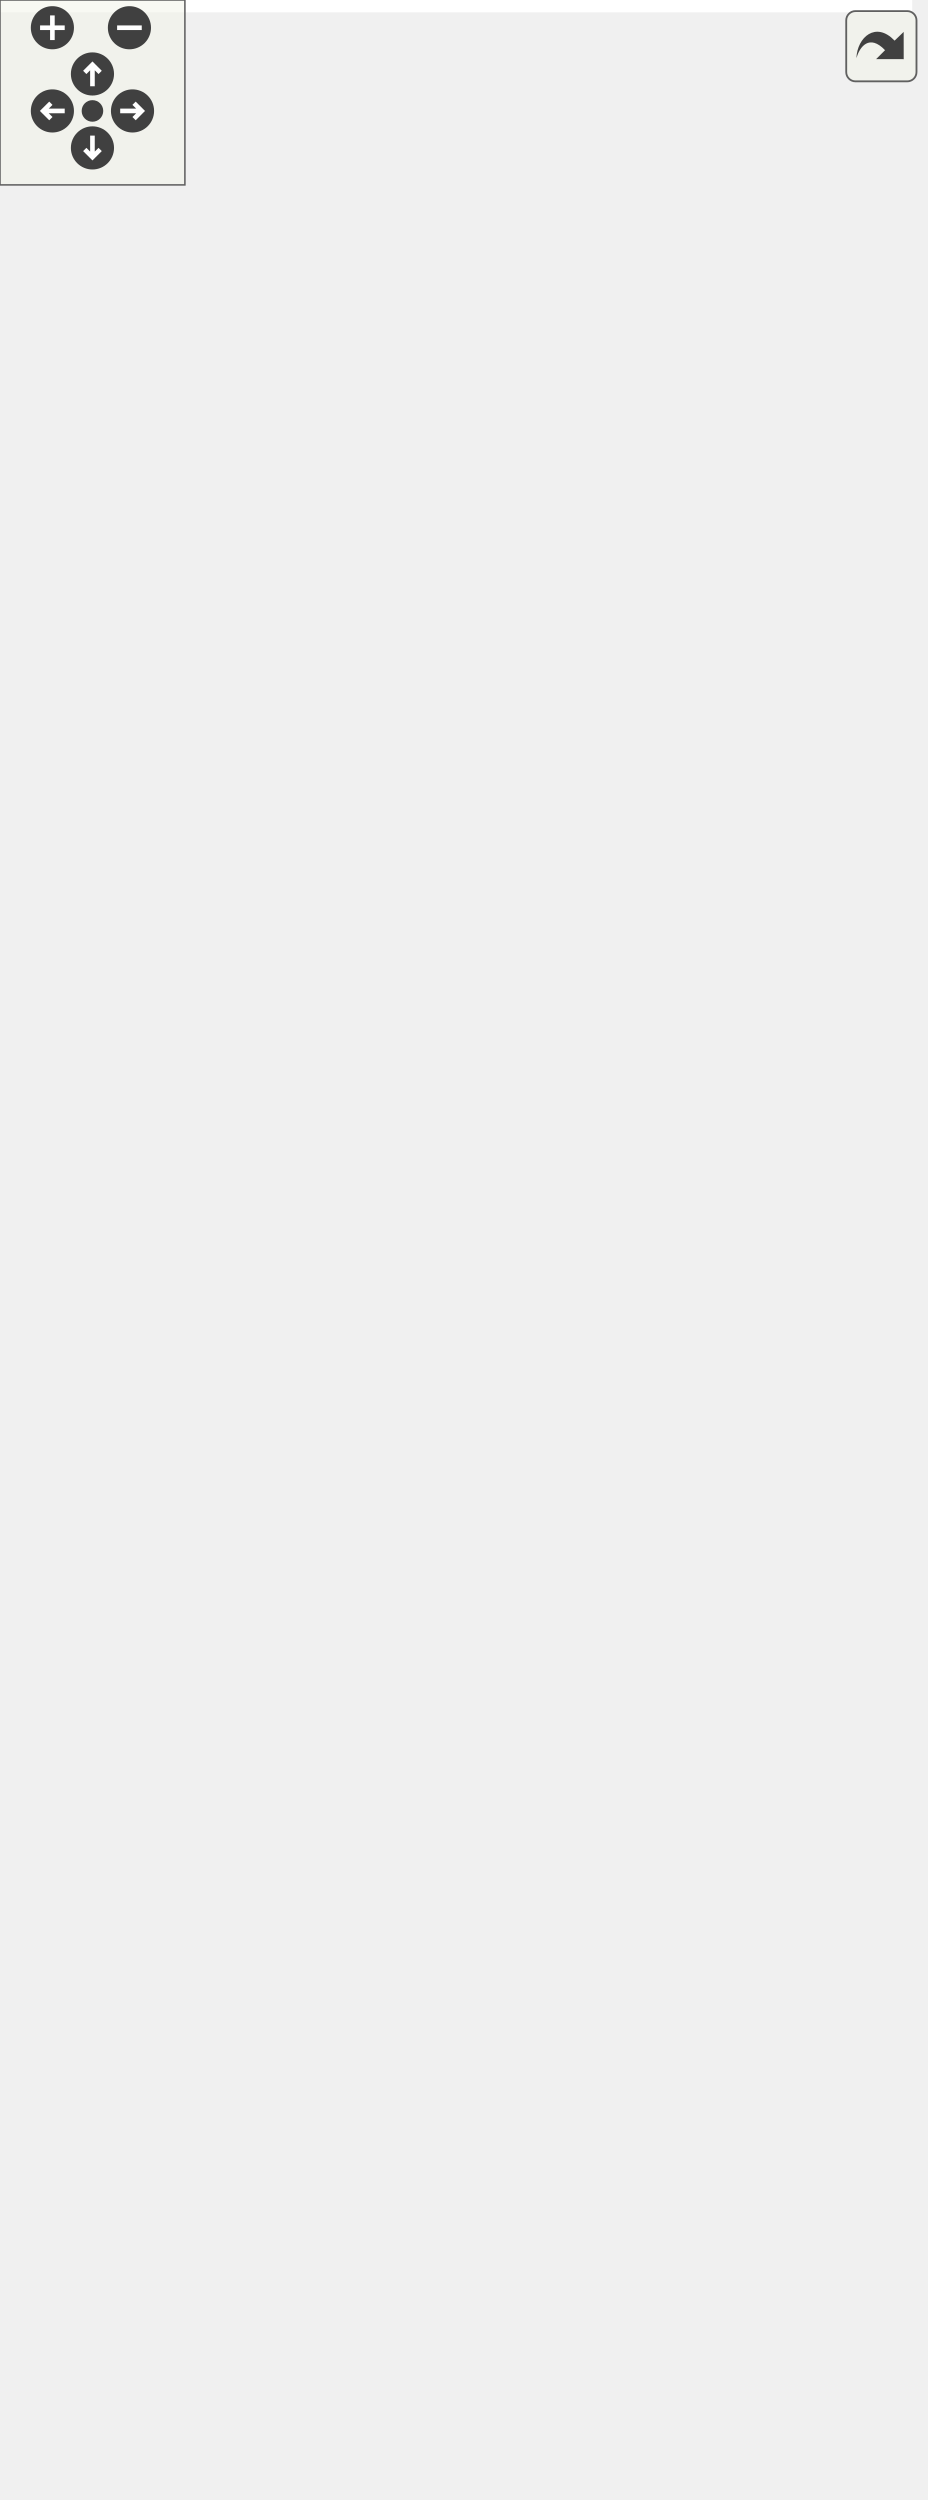
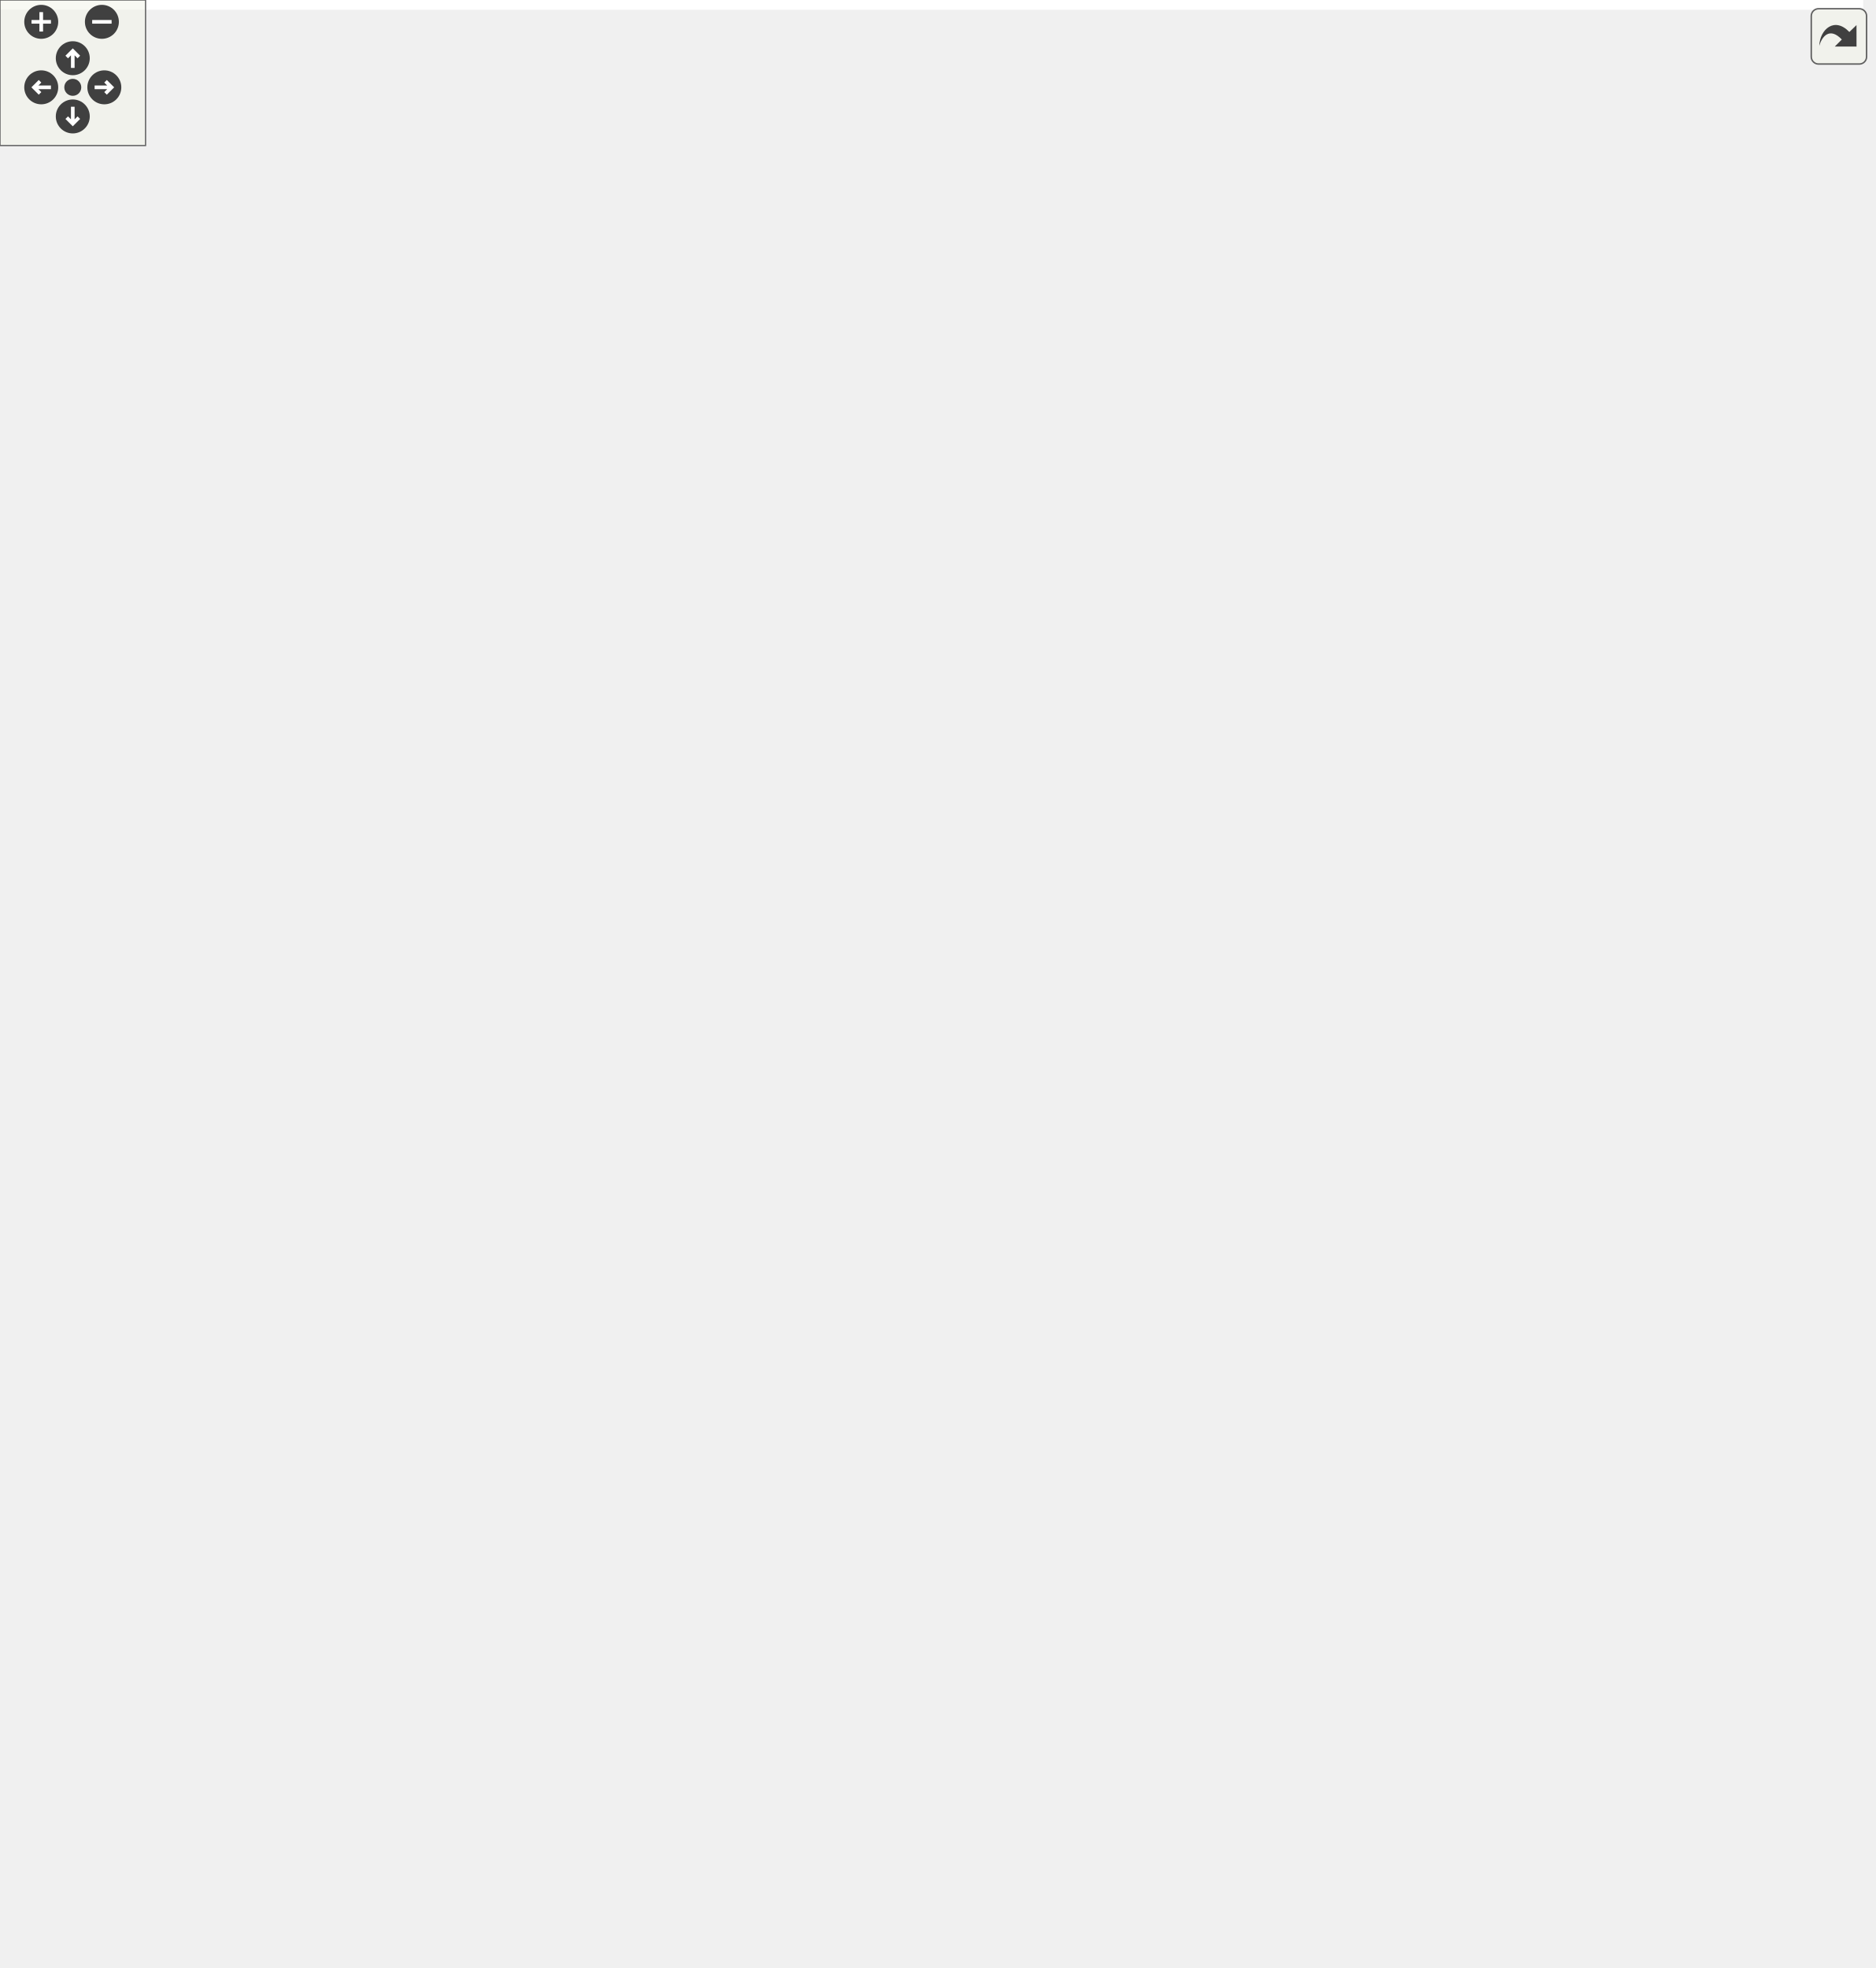
<svg xmlns="http://www.w3.org/2000/svg" xmlns:xlink="http://www.w3.org/1999/xlink" id="main" version="1.1" xml:space="preserve">
  <style type="text/css">
.edge:hover path { stroke: red; }
.edge:hover polygon { stroke: red; fill: red; }
</style>
  <defs>
    <circle id="rim" cx="0" cy="0" r="7" />
    <circle id="rim2" cx="0" cy="0" r="3.5" />
    <g id="zoomPlus">
      <use xlink:href="#rim" fill="#404040">
        <set attributeName="fill" to="#808080" begin="zoomplus.mouseover" end="zoomplus.mouseout" />
      </use>
      <path d="M-4,0h8M0,-4v8" fill="none" stroke="white" stroke-width="1.5" pointer-events="none" />
    </g>
    <g id="zoomMin">
      <use xlink:href="#rim" fill="#404040">
        <set attributeName="fill" to="#808080" begin="zoomminus.mouseover" end="zoomminus.mouseout" />
      </use>
      <path d="M-4,0h8" fill="none" stroke="white" stroke-width="1.5" pointer-events="none" />
    </g>
    <g id="dirArrow">
      <path fill="none" stroke="white" stroke-width="1.5" d="M0,-3.0v7 M-2.5,-0.5L0,-3.0L2.5,-0.5" />
    </g>
    <g id="resetDef">
      <use xlink:href="#rim2" fill="#404040">
        <set attributeName="fill" to="#808080" begin="reset.mouseover" end="reset.mouseout" />
      </use>
    </g>
  </defs>
  <svg id="graph" class="graph">
    <g id="viewport">
-       <polygon fill="white" stroke="transparent" points="-4,4 -4,-750.5 296,-750.5 296,4 -4,4" />
+       <polygon fill="white" stroke="transparent" points="-4,4 -4,-750.5 768,-750.5 768,4 -4,4" />
      <g id="node1" class="node">
        <g id="a_node1">
          <a xlink:title=" ">
            <polygon fill="#bfbfbf" stroke="black" points="0,-357.5 0,-387.5 95,-387.5 95,-357.5 0,-357.5" />
            <text text-anchor="start" x="8" y="-375.5" font-family="Helvetica,sans-Serif" font-size="10.00">ft::irc::processor</text>
            <text text-anchor="middle" x="47.5" y="-364.5" font-family="Helvetica,sans-Serif" font-size="10.00">_topic::execute</text>
          </a>
        </g>
      </g>
      <g id="node2" class="node">
        <g id="a_node2">
          <a xlink:href="classft_1_1irc_1_1channel.html#a4250c6f755016a2f80ae04de5ffed80f" target="_top" xlink:title=" ">
            <polygon fill="white" stroke="black" points="141.5,-727 141.5,-746 281.5,-746 281.5,-727 141.5,-727" />
            <text text-anchor="middle" x="211.5" y="-734" font-family="Helvetica,sans-Serif" font-size="10.00">ft::irc::channel::broadcast</text>
          </a>
        </g>
      </g>
      <g id="edge1" class="edge">
        <path fill="none" stroke="midnightblue" d="M50.05,-387.79C56.48,-448.23 82.99,-669.49 131,-717.5 132.43,-718.93 133.95,-720.26 135.54,-721.5" />
        <polygon fill="midnightblue" stroke="midnightblue" points="133.72,-724.49 144.03,-726.93 137.49,-718.59 133.72,-724.49" />
      </g>
      <g id="node3" class="node">
        <g id="a_node3">
          <a xlink:href="structft_1_1irc_1_1make__error.html#aca1c9bea6c7e51af32e12989b1ff36fd" target="_top" xlink:title=" ">
            <polygon fill="white" stroke="black" points="131,-667 131,-708 292,-708 292,-667 131,-667" />
            <text text-anchor="start" x="139" y="-696" font-family="Helvetica,sans-Serif" font-size="10.00">ft::irc::make_error</text>
            <text text-anchor="start" x="139" y="-685" font-family="Helvetica,sans-Serif" font-size="10.00">::channel_operator_privileges</text>
            <text text-anchor="middle" x="211.5" y="-674" font-family="Helvetica,sans-Serif" font-size="10.00">_needed</text>
          </a>
        </g>
      </g>
      <g id="edge2" class="edge">
        <path fill="none" stroke="midnightblue" d="M48.41,-387.76C48.95,-434.48 56.89,-577.29 131,-657.5 131.9,-658.48 132.84,-659.42 133.8,-660.33" />
        <polygon fill="midnightblue" stroke="midnightblue" points="131.79,-663.2 141.77,-666.75 136.18,-657.75 131.79,-663.2" />
      </g>
      <g id="node4" class="node">
        <g id="a_node4">
          <a xlink:href="classft_1_1irc_1_1server.html#a0e7dee7efef3f36af15d1a3b97f3bad9" target="_top" xlink:title=" ">
            <polygon fill="white" stroke="black" points="160.5,-617.5 160.5,-647.5 262.5,-647.5 262.5,-617.5 160.5,-617.5" />
            <text text-anchor="start" x="168.5" y="-635.5" font-family="Helvetica,sans-Serif" font-size="10.00">ft::irc::server::find</text>
            <text text-anchor="middle" x="211.5" y="-624.5" font-family="Helvetica,sans-Serif" font-size="10.00">_channel</text>
          </a>
        </g>
      </g>
      <g id="edge3" class="edge">
        <path fill="none" stroke="midnightblue" d="M49.24,-387.69C52.09,-429.29 65.8,-546.05 131,-608.5 136.71,-613.97 143.62,-618.2 150.96,-621.46" />
        <polygon fill="midnightblue" stroke="midnightblue" points="149.83,-624.78 160.42,-625.11 152.35,-618.25 149.83,-624.78" />
      </g>
      <g id="node5" class="node">
        <g id="a_node5">
          <a xlink:href="classft_1_1irc_1_1user.html#ae476cc31795df7fbb726b193ab887e75" target="_top" xlink:title=" ">
            <polygon fill="white" stroke="black" points="166.5,-568.5 166.5,-598.5 256.5,-598.5 256.5,-568.5 166.5,-568.5" />
            <text text-anchor="start" x="174.5" y="-586.5" font-family="Helvetica,sans-Serif" font-size="10.00">ft::irc::user::get</text>
            <text text-anchor="middle" x="211.5" y="-575.5" font-family="Helvetica,sans-Serif" font-size="10.00">_server</text>
          </a>
        </g>
      </g>
      <g id="edge4" class="edge">
        <path fill="none" stroke="midnightblue" d="M50.8,-387.61C56.98,-423.03 77.31,-512.01 131,-559.5 138.29,-565.95 147.27,-570.67 156.54,-574.12" />
        <polygon fill="midnightblue" stroke="midnightblue" points="155.65,-577.51 166.24,-577.28 157.81,-570.85 155.65,-577.51" />
      </g>
      <g id="node6" class="node">
        <g id="a_node6">
          <a xlink:href="classft_1_1irc_1_1user.html#a43fb91fff5e13afd67f9e642137eca40" target="_top" xlink:title=" ">
            <polygon fill="white" stroke="black" points="148.5,-519.5 148.5,-549.5 274.5,-549.5 274.5,-519.5 148.5,-519.5" />
            <text text-anchor="start" x="156.5" y="-537.5" font-family="Helvetica,sans-Serif" font-size="10.00">ft::irc::user::is_channel</text>
            <text text-anchor="middle" x="211.5" y="-526.5" font-family="Helvetica,sans-Serif" font-size="10.00">_member</text>
          </a>
        </g>
      </g>
      <g id="edge5" class="edge">
        <path fill="none" stroke="midnightblue" d="M53.47,-387.88C63.47,-416.39 88.75,-477.53 131,-510.5 133.61,-512.54 136.4,-514.41 139.31,-516.12" />
        <polygon fill="midnightblue" stroke="midnightblue" points="137.84,-519.3 148.33,-520.78 141.06,-513.08 137.84,-519.3" />
      </g>
      <g id="node7" class="node">
        <g id="a_node7">
          <a xlink:href="classft_1_1irc_1_1channel.html#a09f80cecbaa60df112b6eb082c1cd2e5" target="_top" xlink:title=" ">
            <polygon fill="white" stroke="black" points="158,-470.5 158,-500.5 265,-500.5 265,-470.5 158,-470.5" />
            <text text-anchor="start" x="166" y="-488.5" font-family="Helvetica,sans-Serif" font-size="10.00">ft::irc::channel::is</text>
            <text text-anchor="middle" x="211.5" y="-477.5" font-family="Helvetica,sans-Serif" font-size="10.00">_channel_operator</text>
          </a>
        </g>
      </g>
      <g id="edge6" class="edge">
        <path fill="none" stroke="midnightblue" d="M58.98,-387.83C73.12,-407.42 100.15,-441.11 131,-460.5 136.39,-463.89 142.27,-466.85 148.31,-469.43" />
        <polygon fill="midnightblue" stroke="midnightblue" points="147.32,-472.79 157.91,-473.18 149.87,-466.28 147.32,-472.79" />
      </g>
      <g id="node8" class="node">
        <g id="a_node8">
          <a xlink:href="classft_1_1irc_1_1channel.html#a01d060ed582406cbe40ec0889408d5b2" target="_top" xlink:title=" ">
            <polygon fill="white" stroke="black" points="138.5,-432 138.5,-451 284.5,-451 284.5,-432 138.5,-432" />
            <text text-anchor="middle" x="211.5" y="-439" font-family="Helvetica,sans-Serif" font-size="10.00">ft::irc::channel::load_mode</text>
          </a>
        </g>
      </g>
      <g id="edge7" class="edge">
        <path fill="none" stroke="midnightblue" d="M69.25,-387.58C85.38,-398.66 108.69,-413.34 131,-422.5 137.17,-425.04 143.76,-427.28 150.4,-429.26" />
        <polygon fill="midnightblue" stroke="midnightblue" points="149.56,-432.66 160.13,-431.96 151.44,-425.91 149.56,-432.66" />
      </g>
      <g id="node9" class="node">
        <g id="a_node9">
          <a xlink:href="classft_1_1irc_1_1channel.html#a9dc33679c51d9af9cc251bbdac49f30c" target="_top" xlink:title=" ">
            <polygon fill="white" stroke="black" points="155,-382.5 155,-412.5 268,-412.5 268,-382.5 155,-382.5" />
            <text text-anchor="start" x="163" y="-400.5" font-family="Helvetica,sans-Serif" font-size="10.00">ft::irc::channel::load</text>
            <text text-anchor="middle" x="211.5" y="-389.5" font-family="Helvetica,sans-Serif" font-size="10.00">_topic</text>
          </a>
        </g>
      </g>
      <g id="edge8" class="edge">
        <path fill="none" stroke="midnightblue" d="M95.36,-379.73C110.76,-382.11 128.17,-384.8 144.71,-387.35" />
        <polygon fill="midnightblue" stroke="midnightblue" points="144.45,-390.85 154.87,-388.91 145.52,-383.93 144.45,-390.85" />
      </g>
      <g id="node10" class="node">
        <g id="a_node10">
          <a xlink:href="structft_1_1irc_1_1make__error.html#a8ad003c713b8ee5ebbf4691dd2be83fe" target="_top" xlink:title=" ">
            <polygon fill="white" stroke="black" points="158.5,-333.5 158.5,-363.5 264.5,-363.5 264.5,-333.5 158.5,-333.5" />
            <text text-anchor="start" x="166.5" y="-351.5" font-family="Helvetica,sans-Serif" font-size="10.00">ft::irc::make_error</text>
            <text text-anchor="middle" x="211.5" y="-340.5" font-family="Helvetica,sans-Serif" font-size="10.00">::no_such_channel</text>
          </a>
        </g>
      </g>
      <g id="edge9" class="edge">
        <path fill="none" stroke="midnightblue" d="M95.36,-365.56C111.84,-363.12 130.63,-360.33 148.18,-357.73" />
        <polygon fill="midnightblue" stroke="midnightblue" points="148.97,-361.15 158.35,-356.23 147.94,-354.23 148.97,-361.15" />
      </g>
      <g id="node11" class="node">
        <g id="a_node11">
          <a xlink:href="structft_1_1irc_1_1make__reply.html#a5f4e76b2d18a4ef47181e986720325f0" target="_top" xlink:title=" ">
            <polygon fill="white" stroke="black" points="159.5,-284.5 159.5,-314.5 263.5,-314.5 263.5,-284.5 159.5,-284.5" />
            <text text-anchor="start" x="167.5" y="-302.5" font-family="Helvetica,sans-Serif" font-size="10.00">ft::irc::make_reply</text>
            <text text-anchor="middle" x="211.5" y="-291.5" font-family="Helvetica,sans-Serif" font-size="10.00">::no_topic</text>
          </a>
        </g>
      </g>
      <g id="edge10" class="edge">
        <path fill="none" stroke="midnightblue" d="M71.24,-357.42C87.42,-347.16 109.93,-333.8 131,-324.5 137.05,-321.83 143.47,-319.32 149.94,-316.99" />
        <polygon fill="midnightblue" stroke="midnightblue" points="151.1,-320.29 159.41,-313.72 148.81,-313.67 151.1,-320.29" />
      </g>
      <g id="node12" class="node">
        <g id="a_node12">
          <a xlink:href="structft_1_1irc_1_1make__error.html#a85c1af0e7b2940c1aff650d1a78b9847" target="_top" xlink:title=" ">
            <polygon fill="white" stroke="black" points="160,-235.5 160,-265.5 263,-265.5 263,-235.5 160,-235.5" />
            <text text-anchor="start" x="168" y="-253.5" font-family="Helvetica,sans-Serif" font-size="10.00">ft::irc::make_error</text>
            <text text-anchor="middle" x="211.5" y="-242.5" font-family="Helvetica,sans-Serif" font-size="10.00">::not_on_channel</text>
          </a>
        </g>
      </g>
      <g id="edge11" class="edge">
        <path fill="none" stroke="midnightblue" d="M57.45,-357.39C70.82,-336.08 98.02,-297.36 131,-275.5 136.97,-271.54 143.6,-268.18 150.42,-265.33" />
        <polygon fill="midnightblue" stroke="midnightblue" points="151.69,-268.6 159.79,-261.76 149.19,-262.06 151.69,-268.6" />
      </g>
      <g id="node13" class="node">
        <g id="a_node13">
          <a xlink:href="classft_1_1irc_1_1message.html#a34f457ead0453ad914af2cb0482a40b9" target="_top" xlink:title=" ">
            <polygon fill="white" stroke="black" points="134.5,-197 134.5,-216 288.5,-216 288.5,-197 134.5,-197" />
            <text text-anchor="middle" x="211.5" y="-204" font-family="Helvetica,sans-Serif" font-size="10.00">ft::irc::message::param_size</text>
          </a>
        </g>
      </g>
      <g id="edge12" class="edge">
        <path fill="none" stroke="midnightblue" d="M52.63,-357.45C61.62,-327.62 85.85,-260.92 131,-226.5 134.01,-224.21 137.24,-222.18 140.63,-220.38" />
        <polygon fill="midnightblue" stroke="midnightblue" points="142.27,-223.47 149.91,-216.13 139.36,-217.11 142.27,-223.47" />
      </g>
      <g id="node14" class="node">
        <g id="a_node14">
          <a xlink:href="structft_1_1irc_1_1make__reply.html#a5bc514d5b05cc15d799aba1944a18386" target="_top" xlink:title=" ">
            <polygon fill="white" stroke="black" points="159.5,-147.5 159.5,-177.5 263.5,-177.5 263.5,-147.5 159.5,-147.5" />
            <text text-anchor="start" x="167.5" y="-165.5" font-family="Helvetica,sans-Serif" font-size="10.00">ft::irc::make_reply</text>
            <text text-anchor="middle" x="211.5" y="-154.5" font-family="Helvetica,sans-Serif" font-size="10.00">::replicate</text>
          </a>
        </g>
      </g>
      <g id="edge13" class="edge">
        <path fill="none" stroke="midnightblue" d="M50.93,-357.33C57.36,-322.19 78.1,-234.65 131,-187.5 136.49,-182.6 142.95,-178.66 149.76,-175.5" />
        <polygon fill="midnightblue" stroke="midnightblue" points="151.27,-178.66 159.21,-171.64 148.63,-172.18 151.27,-178.66" />
      </g>
      <g id="node15" class="node">
        <g id="a_node15">
          <a xlink:href="classft_1_1irc_1_1user.html#a1db558d6d694ca943224c2440fe36c50" target="_top" xlink:title=" ">
            <polygon fill="white" stroke="black" points="162.5,-98.5 162.5,-128.5 260.5,-128.5 260.5,-98.5 162.5,-98.5" />
            <text text-anchor="start" x="170.5" y="-116.5" font-family="Helvetica,sans-Serif" font-size="10.00">ft::irc::user::send</text>
            <text text-anchor="middle" x="211.5" y="-105.5" font-family="Helvetica,sans-Serif" font-size="10.00">_message</text>
          </a>
        </g>
      </g>
      <g id="edge14" class="edge">
        <path fill="none" stroke="midnightblue" d="M49.32,-357.47C52.38,-316.32 66.57,-200.76 131,-138.5 137.21,-132.5 144.84,-127.94 152.89,-124.48" />
        <polygon fill="midnightblue" stroke="midnightblue" points="154.34,-127.67 162.48,-120.89 151.89,-121.11 154.34,-127.67" />
      </g>
-       <g id="node16" class="node">
-         <g id="a_node16">
+       <g id="node21" class="node">
+         <g id="a_node21">
          <a xlink:href="classft_1_1irc_1_1channel.html#af0e04d9734c31d48b59a4b515787f0db" target="_top" xlink:title=" ">
            <polygon fill="white" stroke="black" points="153.5,-49.5 153.5,-79.5 269.5,-79.5 269.5,-49.5 153.5,-49.5" />
            <text text-anchor="start" x="161.5" y="-67.5" font-family="Helvetica,sans-Serif" font-size="10.00">ft::irc::channel::store</text>
            <text text-anchor="middle" x="211.5" y="-56.5" font-family="Helvetica,sans-Serif" font-size="10.00">_topic</text>
          </a>
        </g>
      </g>
-       <g id="edge15" class="edge">
+       <g id="edge20" class="edge">
        <path fill="none" stroke="midnightblue" d="M48.25,-357.49C48.3,-310.9 54.91,-167.2 131,-89.5 134.86,-85.56 139.33,-82.24 144.15,-79.44" />
        <polygon fill="midnightblue" stroke="midnightblue" points="145.76,-82.55 153.14,-74.94 142.63,-76.29 145.76,-82.55" />
      </g>
-       <g id="node17" class="node">
-         <g id="a_node17">
+       <g id="node22" class="node">
+         <g id="a_node22">
          <a xlink:href="structft_1_1irc_1_1make__reply.html#a39ce3be333c36d7d0ce54cfc7ef59451" target="_top" xlink:title=" ">
            <polygon fill="white" stroke="black" points="159.5,-0.5 159.5,-30.5 263.5,-30.5 263.5,-0.5 159.5,-0.5" />
            <text text-anchor="start" x="167.5" y="-18.5" font-family="Helvetica,sans-Serif" font-size="10.00">ft::irc::make_reply</text>
            <text text-anchor="middle" x="211.5" y="-7.5" font-family="Helvetica,sans-Serif" font-size="10.00">::topic</text>
          </a>
        </g>
      </g>
+       <g id="edge21" class="edge">
+         <path fill="none" stroke="midnightblue" d="M50.26,-357.41C57.37,-298.78 85.85,-86.98 131,-39.5 136.26,-33.97 142.74,-29.7 149.72,-26.41" />
+         <polygon fill="midnightblue" stroke="midnightblue" points="151.49,-29.47 159.47,-22.49 148.89,-22.97 151.49,-29.47" />
+       </g>
+       <g id="node16" class="node">
+         <g id="a_node16">
+           <a xlink:href="structft_1_1serv_1_1logger.html#a83649a4f3bb804c8fed6dfd130de5ee6" target="_top" xlink:title=" ">
+             <polygon fill="white" stroke="black" points="328,-126 328,-145 450,-145 450,-126 328,-126" />
+             <text text-anchor="middle" x="389" y="-133" font-family="Helvetica,sans-Serif" font-size="10.00">ft::serv::logger::debug</text>
+           </a>
+         </g>
+       </g>
+       <g id="edge15" class="edge">
+         <path fill="none" stroke="midnightblue" d="M260.92,-119.57C278.47,-121.77 298.65,-124.3 317.7,-126.69" />
+         <polygon fill="midnightblue" stroke="midnightblue" points="317.48,-130.19 327.84,-127.96 318.35,-123.24 317.48,-130.19" />
+       </g>
+       <g id="node20" class="node">
+         <g id="a_node20">
+           <a xlink:href="classft_1_1irc_1_1message.html#a076fdbb740cb752dd153e207f076183a" target="_top" xlink:title=" ">
+             <polygon fill="white" stroke="black" points="335.5,-76.5 335.5,-106.5 442.5,-106.5 442.5,-76.5 335.5,-76.5" />
+             <text text-anchor="start" x="343.5" y="-94.5" font-family="Helvetica,sans-Serif" font-size="10.00">ft::irc::message::to</text>
+             <text text-anchor="middle" x="389" y="-83.5" font-family="Helvetica,sans-Serif" font-size="10.00">_pretty_string</text>
+           </a>
+         </g>
+       </g>
+       <g id="edge19" class="edge">
+         <path fill="none" stroke="midnightblue" d="M260.92,-107.43C280.8,-104.94 304.08,-102.02 325.24,-99.37" />
+         <polygon fill="midnightblue" stroke="midnightblue" points="325.94,-102.81 335.43,-98.09 325.07,-95.86 325.94,-102.81" />
+       </g>
+       <g id="node17" class="node">
+         <g id="a_node17">
+           <a xlink:href="namespaceft_1_1serv_1_1__internal.html#a4dfb80be7b817fc0ee18658f313a6274" target="_top" xlink:title=" ">
+             <polygon fill="white" stroke="black" points="486,-120.5 486,-150.5 584,-150.5 584,-120.5 486,-120.5" />
+             <text text-anchor="start" x="494" y="-138.5" font-family="Helvetica,sans-Serif" font-size="10.00">ft::serv::_internal</text>
+             <text text-anchor="middle" x="535" y="-127.5" font-family="Helvetica,sans-Serif" font-size="10.00">::print</text>
+           </a>
+         </g>
+       </g>
      <g id="edge16" class="edge">
-         <path fill="none" stroke="midnightblue" d="M50.28,-357.47C57.48,-299.07 86.24,-88.09 131,-40.5 136.37,-34.79 143.02,-30.38 150.17,-26.98" />
-         <polygon fill="midnightblue" stroke="midnightblue" points="151.52,-30.21 159.45,-23.17 148.87,-23.73 151.52,-30.21" />
+         <path fill="none" stroke="midnightblue" d="M450.23,-135.5C458.67,-135.5 467.33,-135.5 475.73,-135.5" />
+         <polygon fill="midnightblue" stroke="midnightblue" points="475.82,-139 485.82,-135.5 475.82,-132 475.82,-139" />
+       </g>
+       <g id="node18" class="node">
+         <g id="a_node18">
+           <a xlink:href="namespaceft_1_1serv_1_1__internal.html#aff49349b58dc84fa69076e9cd27a1db4" target="_top" xlink:title=" ">
+             <polygon fill="white" stroke="black" points="620,-145.5 620,-175.5 764,-175.5 764,-145.5 620,-145.5" />
+             <text text-anchor="start" x="628" y="-163.5" font-family="Helvetica,sans-Serif" font-size="10.00">ft::serv::_internal</text>
+             <text text-anchor="middle" x="692" y="-152.5" font-family="Helvetica,sans-Serif" font-size="10.00">::make_format_string_line</text>
+           </a>
+         </g>
+       </g>
+       <g id="edge17" class="edge">
+         <path fill="none" stroke="midnightblue" d="M584.19,-143.27C592.39,-144.6 601.11,-146 609.88,-147.42" />
+         <polygon fill="midnightblue" stroke="midnightblue" points="609.36,-150.88 619.79,-149.01 610.48,-143.97 609.36,-150.88" />
+       </g>
+       <g id="node19" class="node">
+         <g id="a_node19">
+           <a xlink:href="namespaceft_1_1serv_1_1__internal.html#aad4af39d62c2b1687b0bef7a91bf6c60" target="_top" xlink:title=" ">
+             <polygon fill="white" stroke="black" points="640.5,-96.5 640.5,-126.5 743.5,-126.5 743.5,-96.5 640.5,-96.5" />
+             <text text-anchor="start" x="648.5" y="-114.5" font-family="Helvetica,sans-Serif" font-size="10.00">ft::serv::_internal</text>
+             <text text-anchor="middle" x="692" y="-103.5" font-family="Helvetica,sans-Serif" font-size="10.00">::make_utc_string</text>
+           </a>
+         </g>
+       </g>
+       <g id="edge18" class="edge">
+         <path fill="none" stroke="midnightblue" d="M584.19,-128.04C598.85,-125.77 615.14,-123.25 630.49,-120.87" />
+         <polygon fill="midnightblue" stroke="midnightblue" points="631.08,-124.32 640.42,-119.33 630.01,-117.4 631.08,-124.32" />
      </g>
    </g>
  </svg>
  <g id="navigator" transform="translate(0 0)" fill="#404254">
    <rect fill="#f2f5e9" fill-opacity="0.5" stroke="#606060" stroke-width=".5" x="0" y="0" width="60" height="60" />
    <use id="zoomplus" xlink:href="#zoomPlus" x="17" y="9" />
    <use id="zoomminus" xlink:href="#zoomMin" x="42" y="9" />
    <use id="reset" xlink:href="#resetDef" x="30" y="36" />
    <g id="arrowUp" xlink:href="#dirArrow" transform="translate(30 24)">
      <use xlink:href="#rim" fill="#404040">
        <set attributeName="fill" to="#808080" begin="arrowUp.mouseover" end="arrowUp.mouseout" />
      </use>
      <path fill="none" stroke="white" stroke-width="1.5" d="M0,-3.0v7 M-2.5,-0.5L0,-3.0L2.5,-0.5" />
    </g>
    <g id="arrowRight" xlink:href="#dirArrow" transform="rotate(90) translate(36 -43)">
      <use xlink:href="#rim" fill="#404040">
        <set attributeName="fill" to="#808080" begin="arrowRight.mouseover" end="arrowRight.mouseout" />
      </use>
      <path fill="none" stroke="white" stroke-width="1.5" d="M0,-3.0v7 M-2.5,-0.5L0,-3.0L2.5,-0.5" />
    </g>
    <g id="arrowDown" xlink:href="#dirArrow" transform="rotate(180) translate(-30 -48)">
      <use xlink:href="#rim" fill="#404040">
        <set attributeName="fill" to="#808080" begin="arrowDown.mouseover" end="arrowDown.mouseout" />
      </use>
      <path fill="none" stroke="white" stroke-width="1.5" d="M0,-3.0v7 M-2.5,-0.5L0,-3.0L2.5,-0.5" />
    </g>
    <g id="arrowLeft" xlink:href="#dirArrow" transform="rotate(270) translate(-36 17)">
      <use xlink:href="#rim" fill="#404040">
        <set attributeName="fill" to="#808080" begin="arrowLeft.mouseover" end="arrowLeft.mouseout" />
      </use>
      <path fill="none" stroke="white" stroke-width="1.5" d="M0,-3.0v7 M-2.5,-0.5L0,-3.0L2.5,-0.5" />
    </g>
  </g>
  <svg viewBox="0 0 15 15" width="100%" height="30px" preserveAspectRatio="xMaxYMin meet">
    <g id="arrow_out" transform="scale(0.3 0.3)">
      <a xlink:href="classft_1_1irc_1_1processor__topic_ae4eec2a7267b66791a72bbab1d4842c0_cgraph_org.svg" target="_base">
        <rect id="button" ry="5" rx="5" y="6" x="6" height="38" width="38" fill="#f2f5e9" fill-opacity="0.5" stroke="#606060" stroke-width="1.0" />
        <path id="arrow" d="M 11.5,31.437 C 11.94,20.098 22.043,11.323 32.159,21.979 L 37.069,17.246 C 37.069,17.246 37.088,32 37.088,32 L 22.16,31.978 C 22.16,31.978 26.998,27.14 26.998,27.14 C 18.529,18.264 13.292,25.23 11.5,31.437 z" style="fill:#404040;" />
      </a>
    </g>
  </svg>
</svg>
